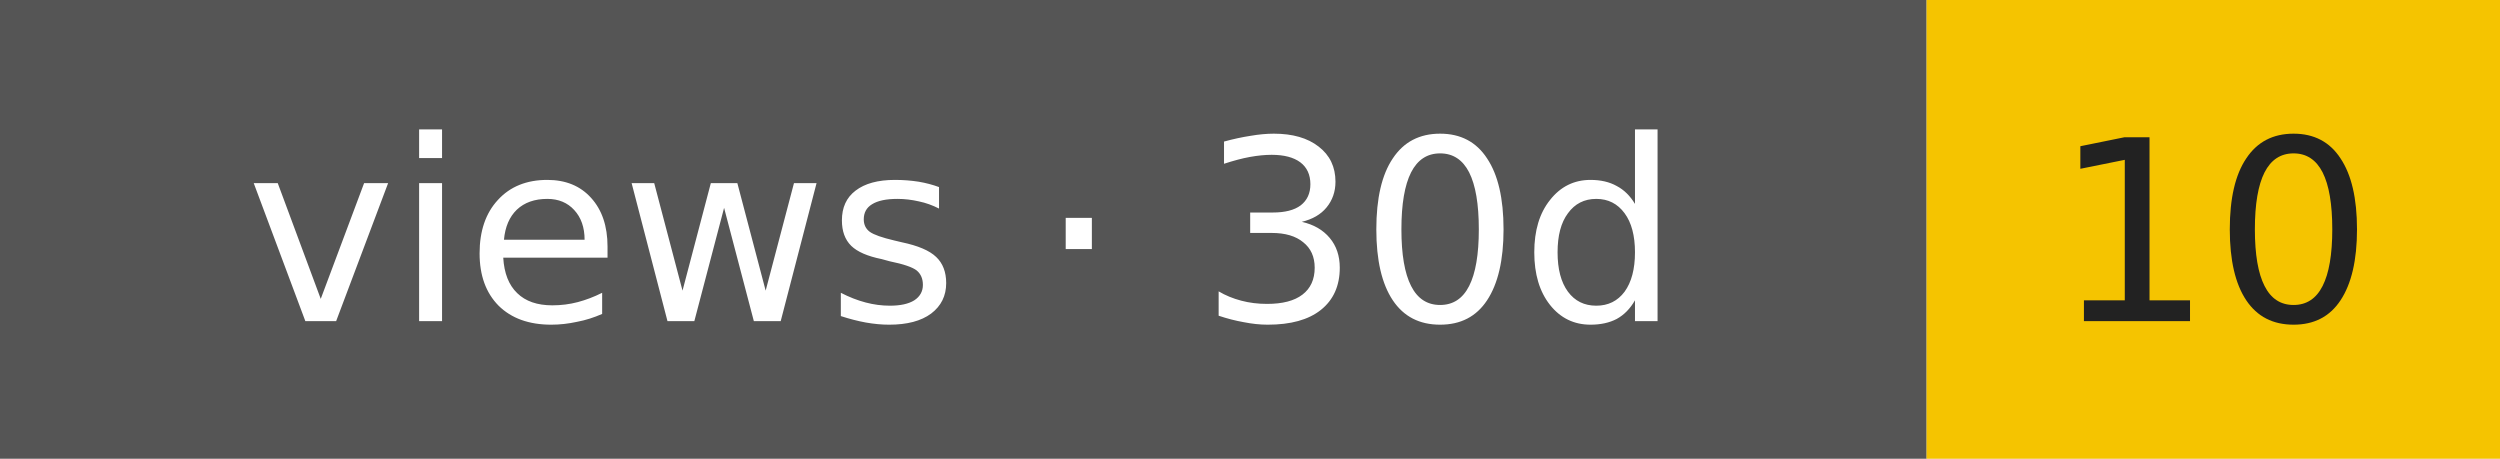
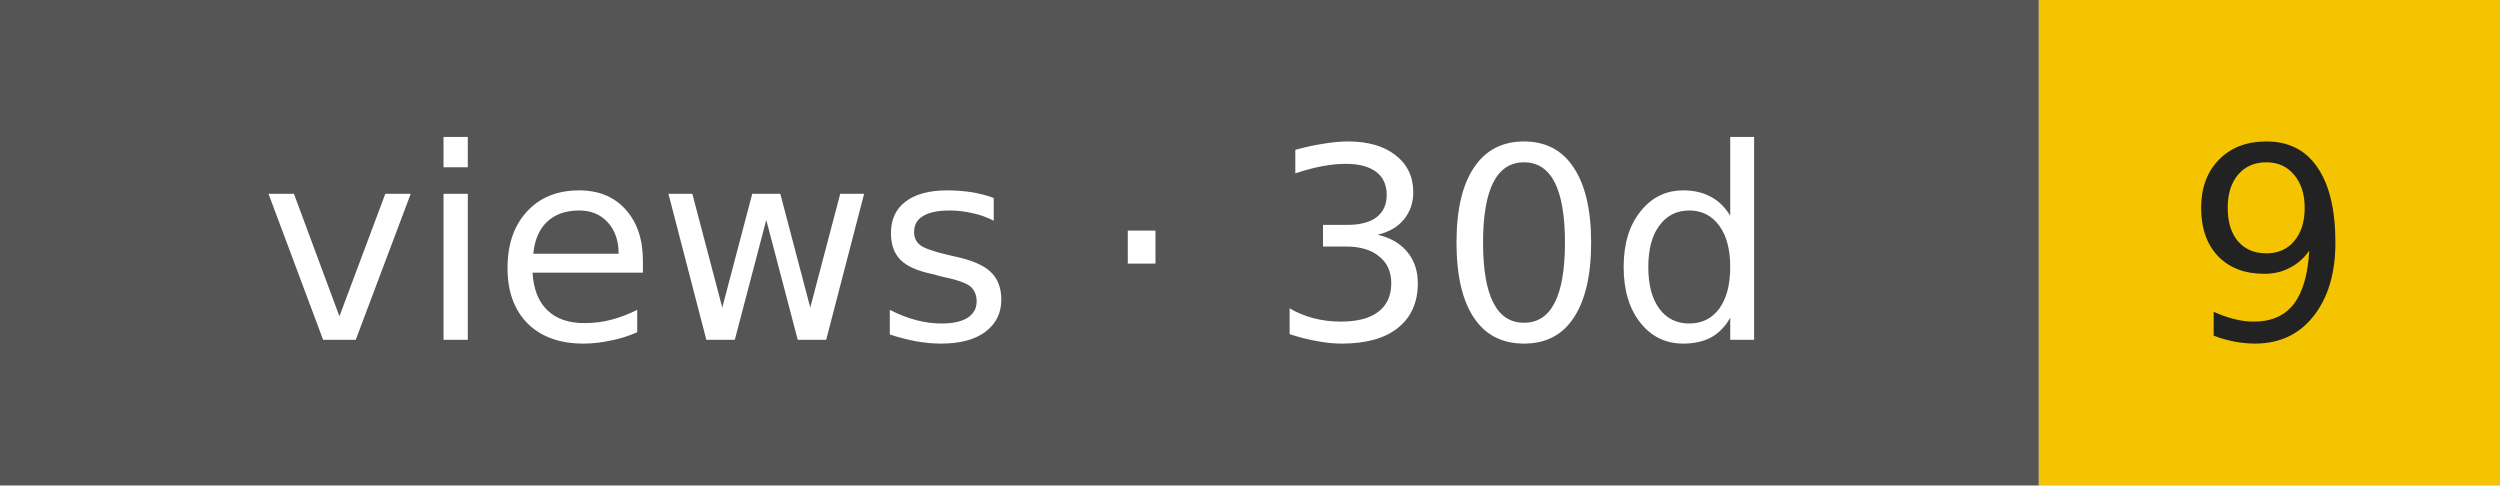
- <svg xmlns="http://www.w3.org/2000/svg" width="109" height="20" role="img" aria-label="views · 30d: 10">
+ <svg xmlns="http://www.w3.org/2000/svg" width="103" height="20" role="img" aria-label="views · 30d: 9">
  <rect width="84" height="20" fill="#555" />
-   <rect x="84" width="25" height="20" fill="#f5c400" />
+   <rect x="84" width="19" height="20" fill="#f5c400" />
  <g font-family="Verdana,DejaVu Sans,sans-serif" font-size="11" text-anchor="middle">
    <text x="42" y="14" fill="#fff">views · 30d</text>
-     <text x="96.5" y="14" fill="#222">10</text>
+     <text x="93.5" y="14" fill="#222">9</text>
  </g>
</svg>
